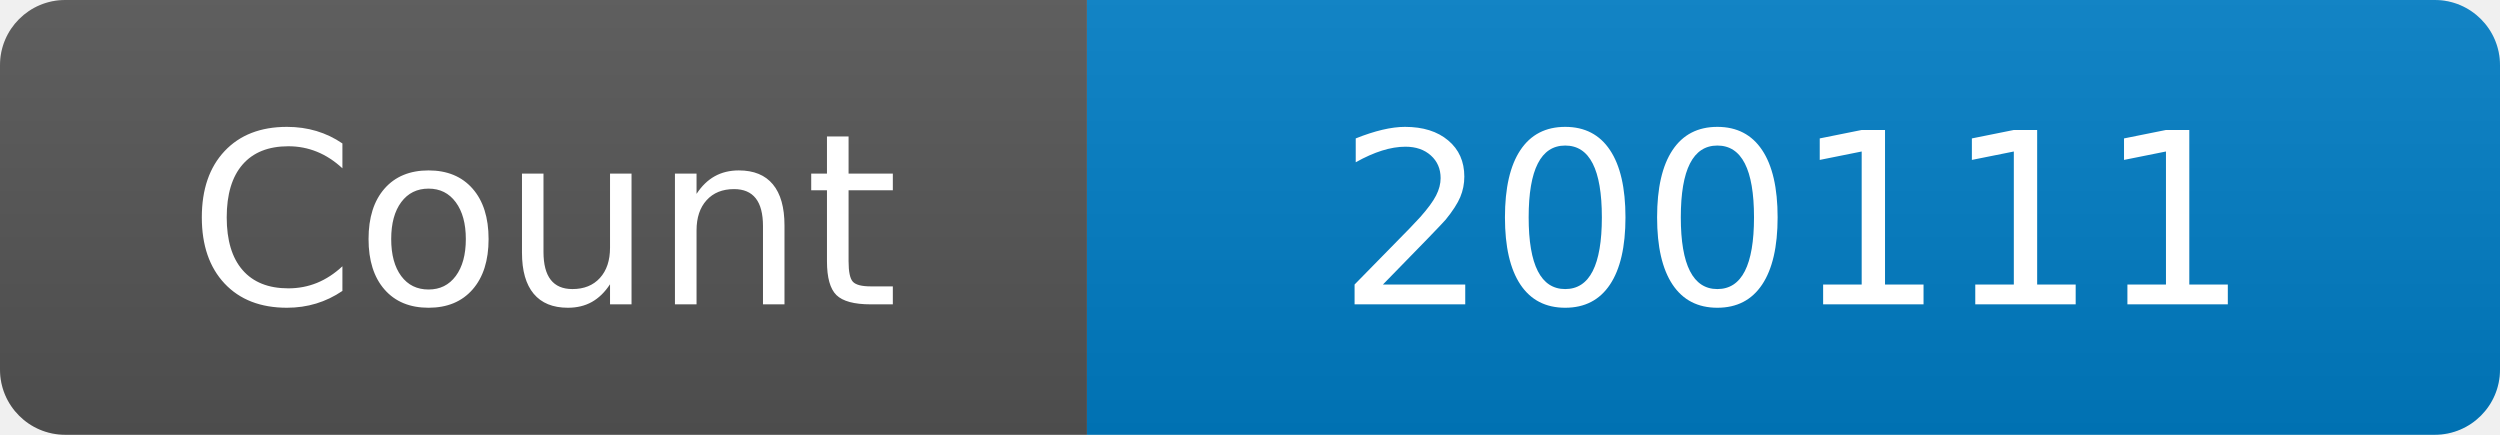
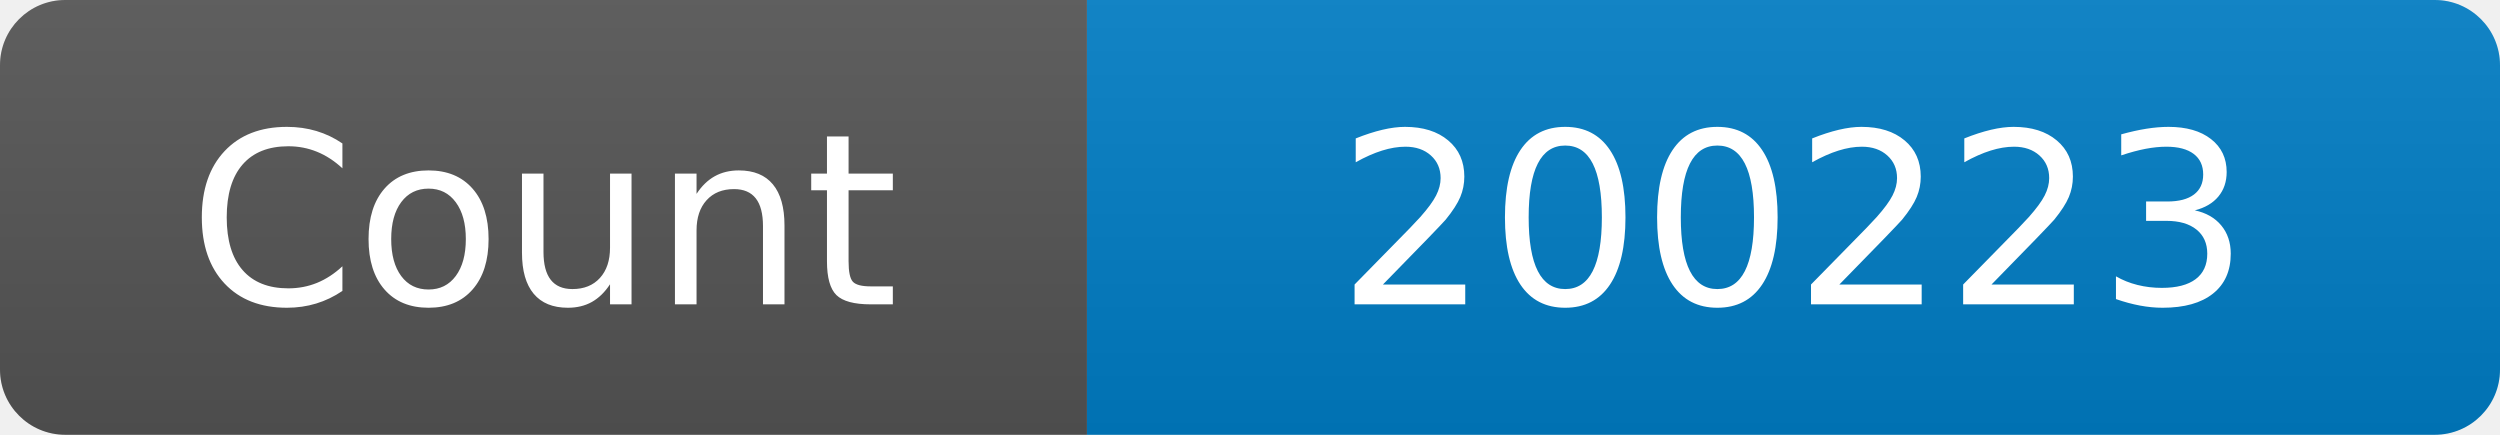
<svg xmlns="http://www.w3.org/2000/svg" width="115" height="20" role="img" aria-label="Maintained?: yes">
  <linearGradient id="s" x2="0" y2="100%">
    <stop offset="0" stop-color="#bbb" stop-opacity=".1" />
    <stop offset="1" stop-opacity=".1" />
  </linearGradient>
  <clipPath id="r">
    <rect width="115" height="20" rx="3" fill="#fff" />
  </clipPath>
  <g clip-path="url(#r)">
    <rect width="50" height="20" fill="#555" />
    <rect x="50" width="160" height="20" fill="#007ec6" />
    <rect width="115" height="20" fill="url(#s)" />
  </g>
  <g fill="#fff" text-anchor="middle" font-family="Verdana,Geneva,DejaVu Sans,sans-serif" font-size="110">
    <text x="250" y="140" transform="scale(.1)" fill="#fff">Count</text>
-     <text x="825" y="140" transform="scale(.1)" fill="#fff">200111</text>
+     <text x="825" y="140" transform="scale(.1)" fill="#fff">200223</text>
  </g>
</svg>
